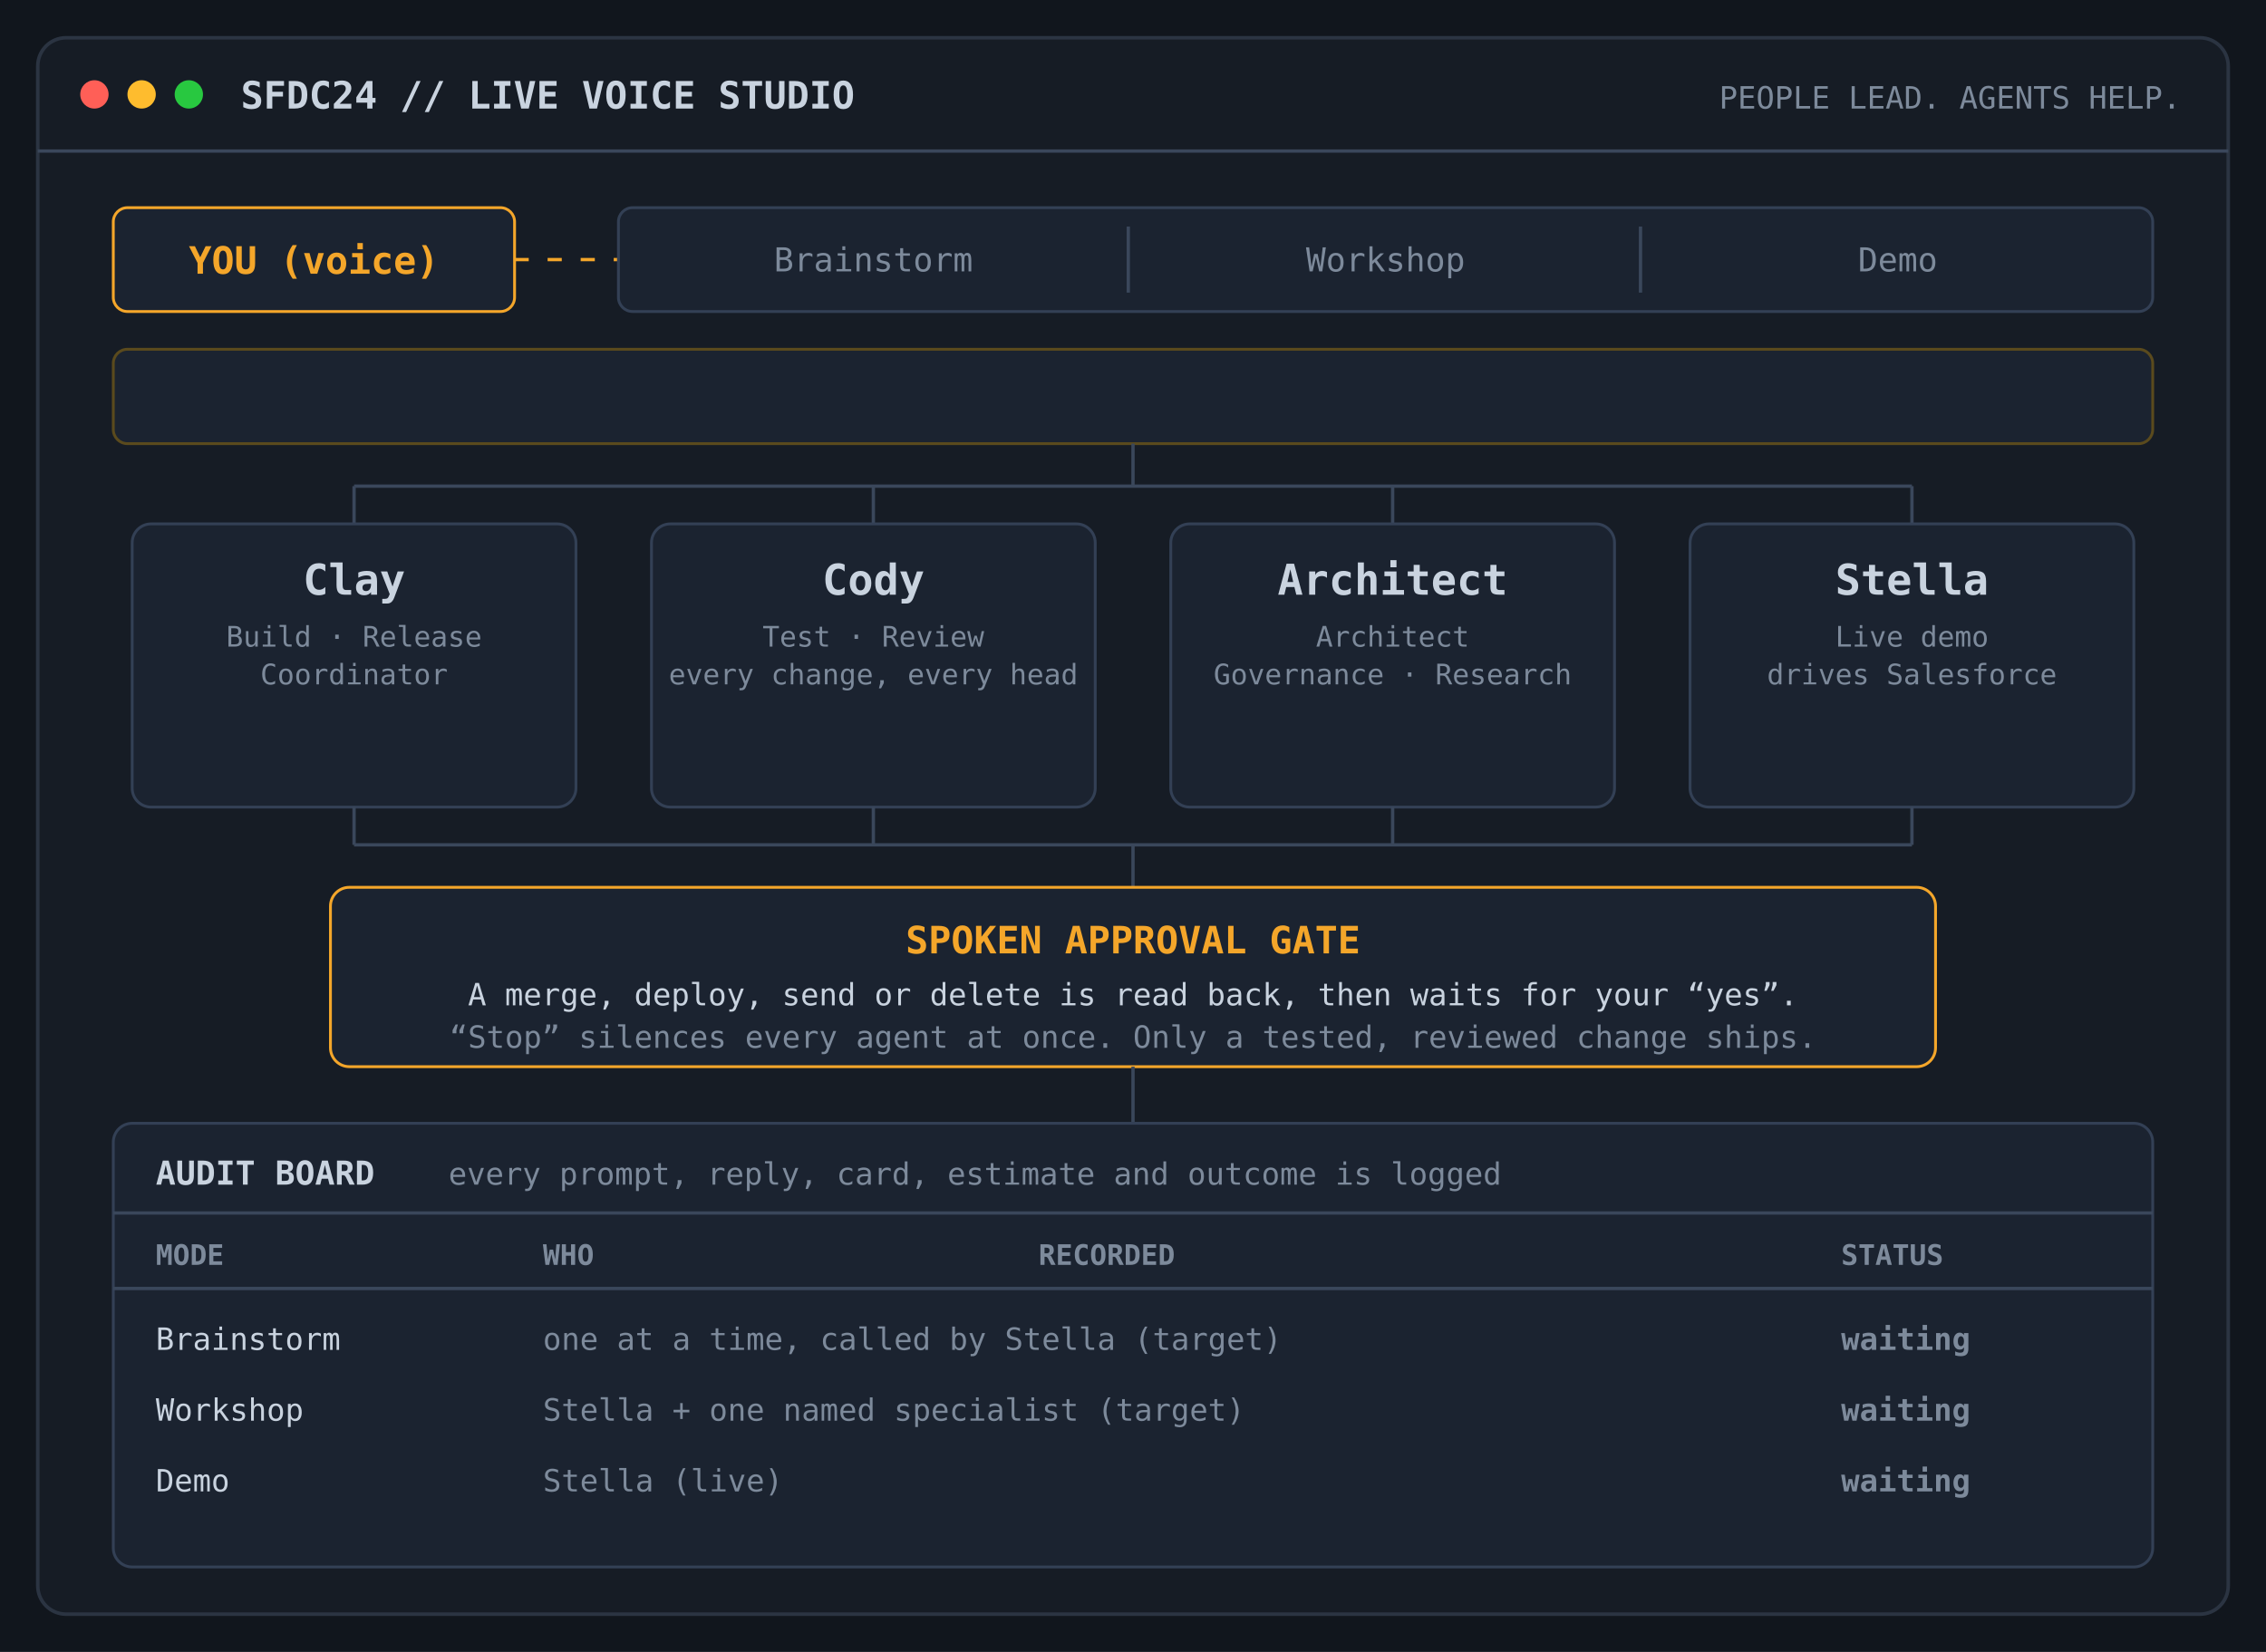
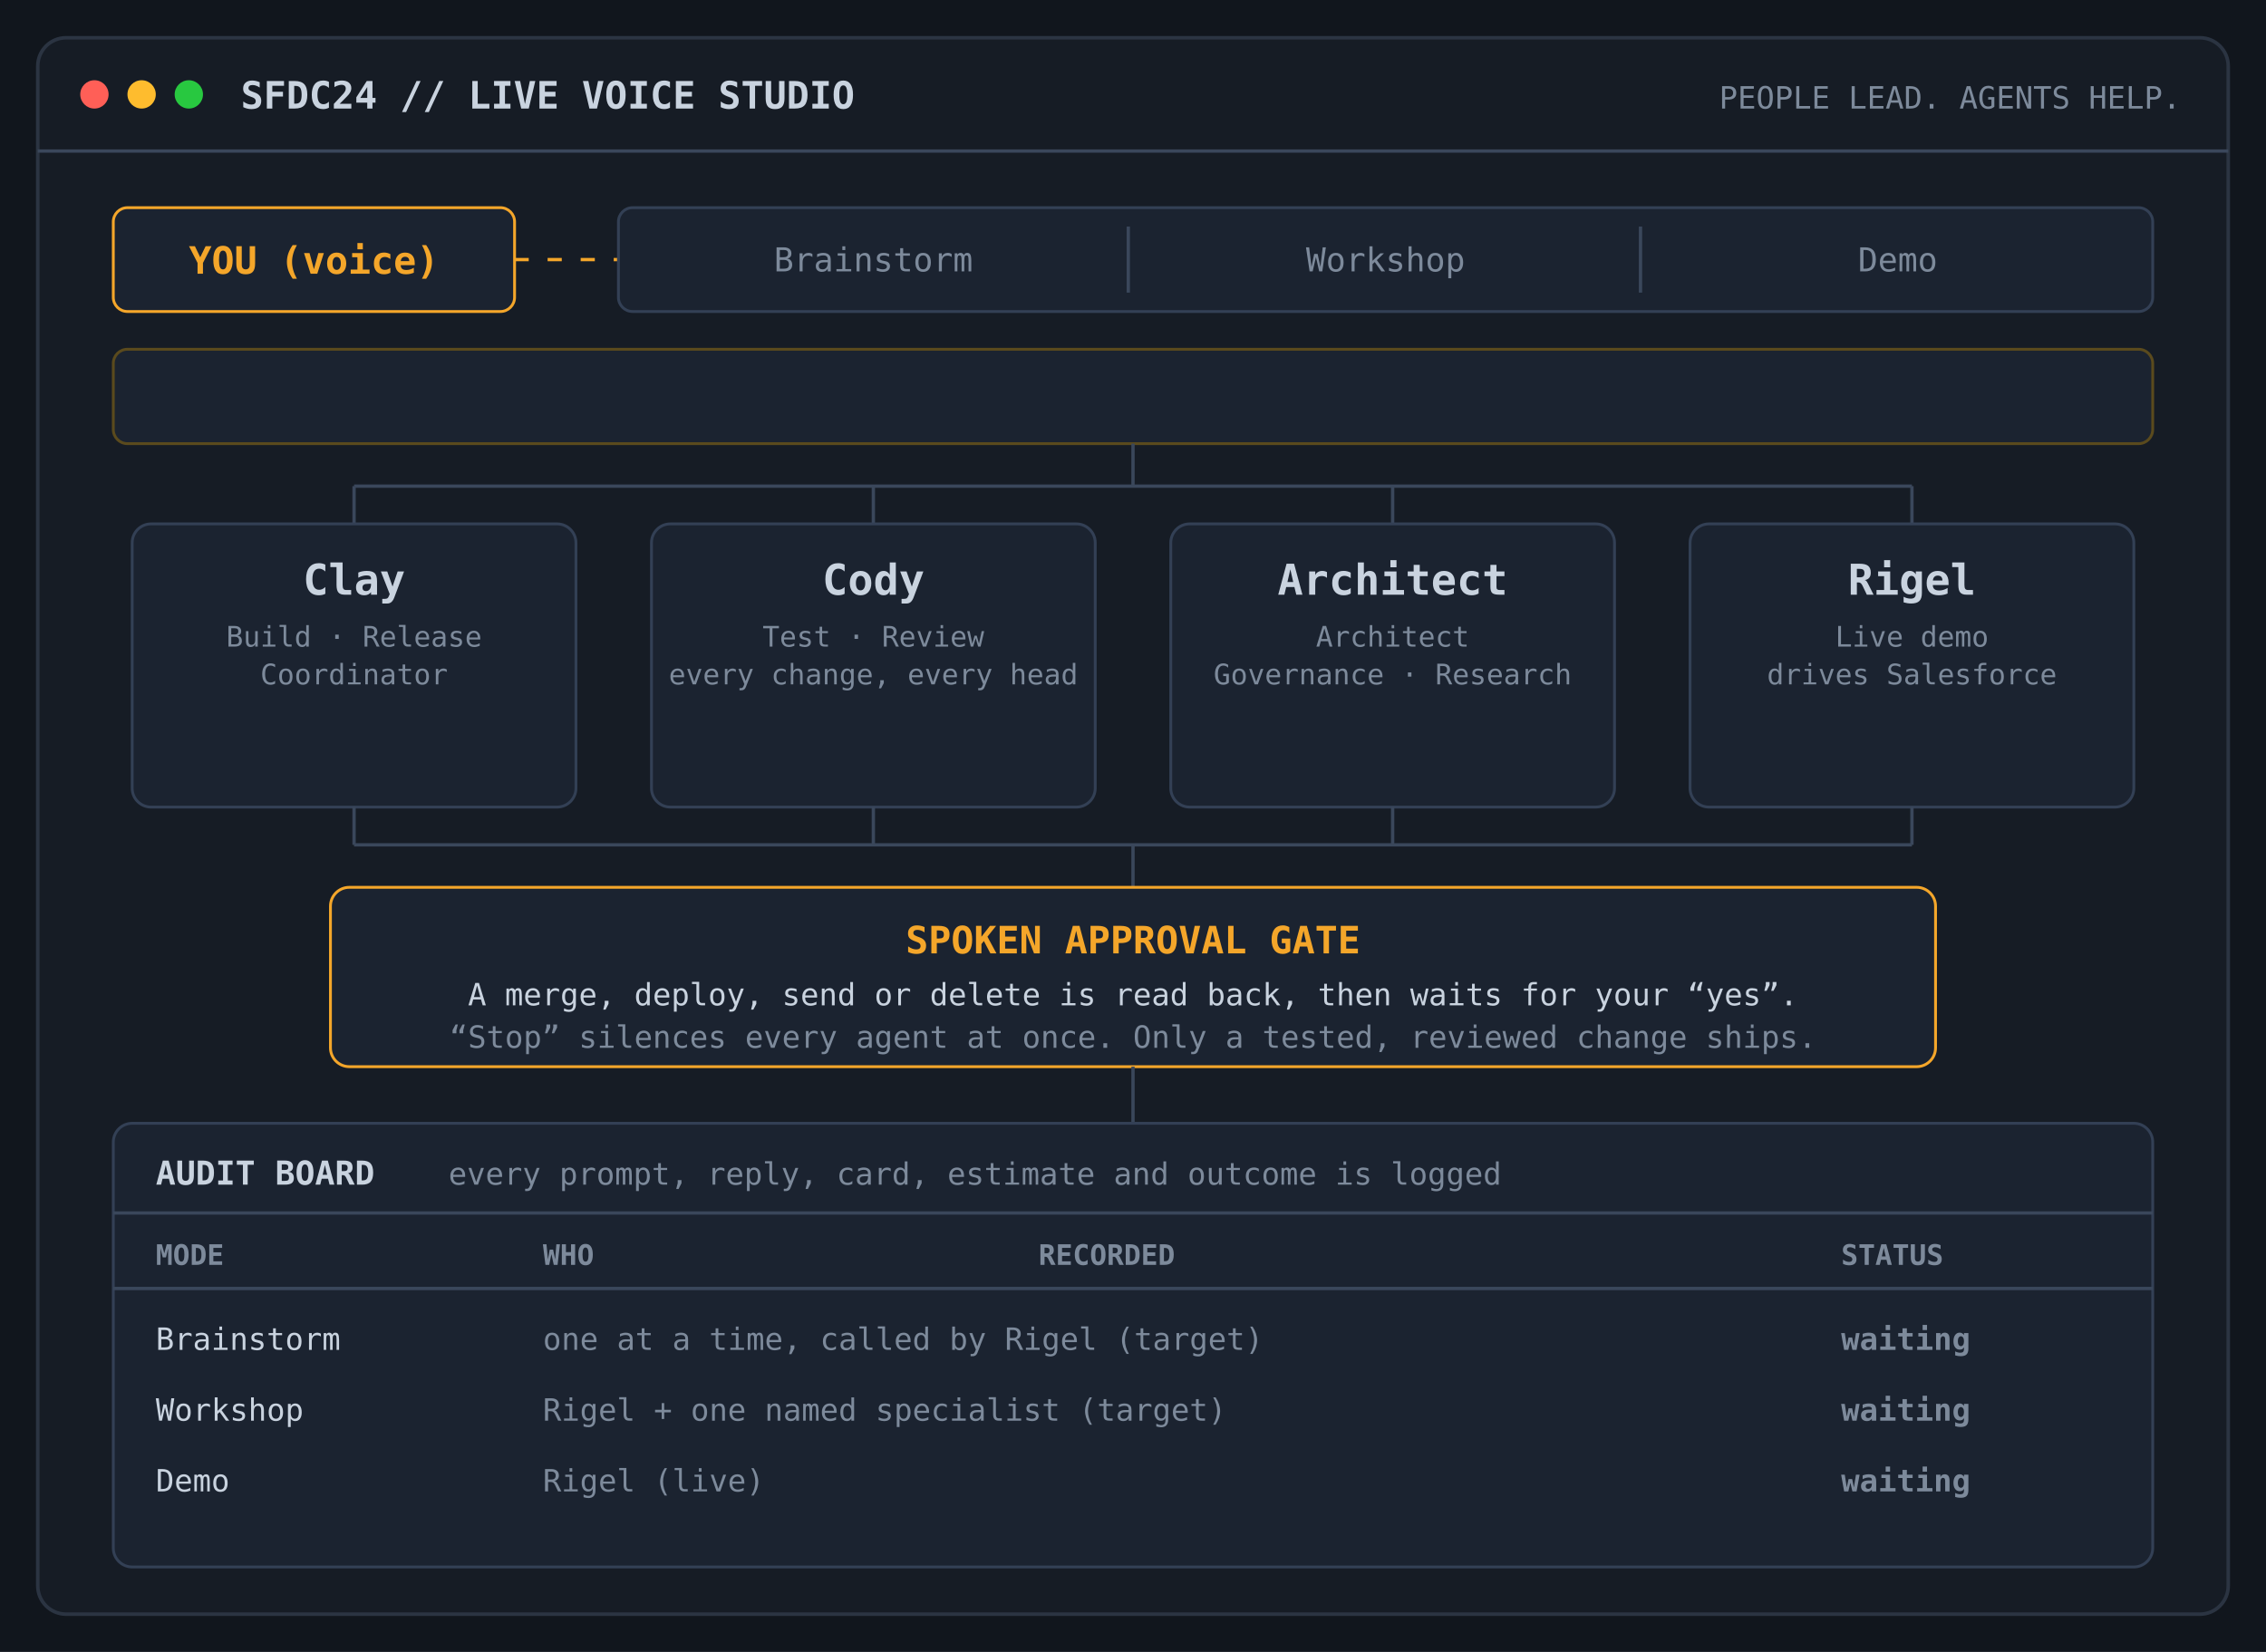
<svg xmlns="http://www.w3.org/2000/svg" viewBox="0 0 960 700" role="img" aria-labelledby="ls-title ls-desc">
  <style>
  .bg{fill:#11161d}.frame{fill:#161c25;stroke:#2b3442;stroke-width:1.5}
  .box{fill:#1b2330;stroke:#334055;stroke-width:1.2}
  .t{font-family:ui-monospace,SFMono-Regular,Menlo,Consolas,monospace;fill:#c9d3df}
  .mute{fill:#7d8a9b}.amber{fill:#f4a62a}.green{fill:#3fb68b}.blue{fill:#6fa8ff}
  .s12{font-size:12px}.s13{font-size:13px}.s14{font-size:14px}.s16{font-size:16px}.s18{font-size:18px}
  .b{font-weight:700}
  .line{stroke:#3a475b;stroke-width:1.4;fill:none}
  .on{stroke:#f4a62a}
  .p1,.p2,.p3{opacity:0;animation:cycle 15s infinite}
  .p2{animation-delay:5s}.p3{animation-delay:10s}
  @keyframes cycle{0%{opacity:0}3%{opacity:1}30%{opacity:1}33.3%{opacity:0}100%{opacity:0}}
  .flow{stroke-dasharray:6 8;animation:dash 1.2s linear infinite}
  @keyframes dash{to{stroke-dashoffset:-28}}
  .pulse{animation:pulse 1.8s ease-in-out infinite}
  @keyframes pulse{0%,100%{opacity:.35}50%{opacity:1}}
  @media (prefers-reduced-motion: reduce){
    .p1{opacity:1;animation:none}.p2,.p3{opacity:0;animation:none}
    .flow,.pulse{animation:none}
  }
</style>
  <rect class="bg" width="960" height="700" />
  <rect class="frame" x="16" y="16" width="928" height="668" rx="12" />
  <circle cx="40" cy="40" r="6" fill="#ff5f57" />
  <circle cx="60" cy="40" r="6" fill="#febc2e" />
  <circle cx="80" cy="40" r="6" fill="#28c840" />
  <text class="t s16 b" x="102" y="46">SFDC24 // LIVE VOICE STUDIO</text>
  <text class="t s13 mute" x="924" y="46" text-anchor="end">PEOPLE LEAD. AGENTS HELP.</text>
  <line class="line" x1="16" y1="64" x2="944" y2="64" />
  <rect class="box" x="48" y="88" width="170" height="44" rx="6" style="stroke:#f4a62a" />
  <text class="t s16 b amber" x="133" y="116" text-anchor="middle">YOU (voice)</text>
  <path class="line on flow" d="M218 110 H262" />
  <rect class="box" x="262" y="88" width="650" height="44" rx="6" />
  <text class="t s14 mute" x="370" y="115" text-anchor="middle">Brainstorm</text>
  <text class="t s14 mute" x="587" y="115" text-anchor="middle">Workshop</text>
  <text class="t s14 mute" x="804" y="115" text-anchor="middle">Demo</text>
  <line class="line" x1="478" y1="96" x2="478" y2="124" />
  <line class="line" x1="695" y1="96" x2="695" y2="124" />
  <g class="p1">
    <rect x="266" y="92" width="208" height="36" rx="5" fill="#2a2412" stroke="#f4a62a" />
    <text class="t s14 b amber" x="370" y="115" text-anchor="middle">● Brainstorm</text>
  </g>
  <g class="p2">
    <rect x="482" y="92" width="210" height="36" rx="5" fill="#2a2412" stroke="#f4a62a" />
    <text class="t s14 b amber" x="587" y="115" text-anchor="middle">● Workshop</text>
  </g>
  <g class="p3">
    <rect x="699" y="92" width="209" height="36" rx="5" fill="#2a2412" stroke="#f4a62a" />
    <text class="t s14 b amber" x="804" y="115" text-anchor="middle">● Demo</text>
  </g>
  <rect class="box" x="48" y="148" width="864" height="40" rx="6" style="stroke:#5a4a1d" />
  <g class="p1">
    <text class="t s14" x="66" y="173">
-       <tspan class="amber b">BRAINSTORM</tspan>  one at a time, called by Stella (target)</text>
+       <tspan class="amber b">BRAINSTORM</tspan>  one at a time, called by Rigel (target)</text>
  </g>
  <g class="p2">
    <text class="t s14" x="66" y="173">
-       <tspan class="amber b">WORKSHOP</tspan>  Stella + one named specialist (target)</text>
+       <tspan class="amber b">WORKSHOP</tspan>  Rigel + one named specialist (target)</text>
  </g>
  <g class="p3">
    <text class="t s14" x="66" y="173">
-       <tspan class="amber b">DEMO</tspan>  Stella (live)</text>
+       <tspan class="amber b">DEMO</tspan>  Rigel (live)</text>
  </g>
  <path class="line" d="M480 188 V206 M150 206 H810 M150 206 V222 M370 206 V222 M590 206 V222 M810 206 V222" />
  <g class="p1">
    <path class="line on flow" d="M480 188 V206 M150 206 H810 M150 206 V222 M370 206 V222 M590 206 V222 M810 206 V222" />
  </g>
  <g class="p2">
    <path class="line on flow" d="M480 188 V206 H150 V222 M150 214 H370 V222" />
  </g>
  <g class="p3">
    <path class="line on flow" d="M480 188 V206 H810 V222" />
  </g>
  <g>
    <rect class="box" x="56" y="222" width="188" height="120" rx="8" />
    <text class="t s18 b" x="150" y="252" text-anchor="middle">Clay</text>
    <text class="t s12 mute" x="150" y="274" text-anchor="middle">Build · Release</text>
    <text class="t s12 mute" x="150" y="290" text-anchor="middle">Coordinator</text>
    <rect class="box" x="276" y="222" width="188" height="120" rx="8" />
    <text class="t s18 b" x="370" y="252" text-anchor="middle">Cody</text>
    <text class="t s12 mute" x="370" y="274" text-anchor="middle">Test · Review</text>
    <text class="t s12 mute" x="370" y="290" text-anchor="middle">every change, every head</text>
    <rect class="box" x="496" y="222" width="188" height="120" rx="8" />
    <text class="t s18 b" x="590" y="252" text-anchor="middle">Architect</text>
    <text class="t s12 mute" x="590" y="274" text-anchor="middle">Architect</text>
    <text class="t s12 mute" x="590" y="290" text-anchor="middle">Governance · Research</text>
    <rect class="box" x="716" y="222" width="188" height="120" rx="8" />
-     <text class="t s18 b" x="810" y="252" text-anchor="middle">Stella</text>
+     <text class="t s18 b" x="810" y="252" text-anchor="middle">Rigel</text>
    <text class="t s12 mute" x="810" y="274" text-anchor="middle">Live demo</text>
    <text class="t s12 mute" x="810" y="290" text-anchor="middle">drives Salesforce</text>
  </g>
  <g class="t s13 b">
    <g class="p1">
      <text class="green pulse" x="150" y="324" text-anchor="middle">ANSWERING</text>
      <text class="green pulse" x="370" y="324" text-anchor="middle">ANSWERING</text>
      <text class="green pulse" x="590" y="324" text-anchor="middle">ANSWERING</text>
      <text class="green pulse" x="810" y="324" text-anchor="middle">ANSWERING</text>
    </g>
    <g class="p2">
      <text class="mute" x="150" y="324" text-anchor="middle">STANDBY</text>
      <text class="green pulse" x="370" y="324" text-anchor="middle">BROUGHT IN</text>
      <text class="mute" x="590" y="324" text-anchor="middle">STANDBY</text>
      <text class="amber" x="810" y="324" text-anchor="middle">HOSTING</text>
    </g>
    <g class="p3">
      <text class="blue" x="150" y="324" text-anchor="middle">NOTES</text>
      <text class="blue" x="370" y="324" text-anchor="middle">NOTES</text>
      <text class="blue" x="590" y="324" text-anchor="middle">NOTES</text>
      <text class="green pulse" x="810" y="324" text-anchor="middle">PRESENTING</text>
    </g>
  </g>
  <path class="line" d="M150 342 V358 M370 342 V358 M590 342 V358 M810 342 V358 M150 358 H810 M480 358 V376" />
  <rect class="box" x="140" y="376" width="680" height="76" rx="8" style="stroke:#f4a62a" />
  <text class="t s16 b amber" x="480" y="404" text-anchor="middle">SPOKEN APPROVAL GATE</text>
  <text class="t s13" x="480" y="426" text-anchor="middle">A merge, deploy, send or delete is read back, then waits for your “yes”.</text>
  <text class="t s13 mute" x="480" y="444" text-anchor="middle">“Stop” silences every agent at once. Only a tested, reviewed change ships.</text>
  <path class="line" d="M480 452 V476" />
  <rect class="box" x="48" y="476" width="864" height="188" rx="8" />
  <text class="t s14 b" x="66" y="502">AUDIT BOARD</text>
  <text class="t s13 mute" x="190" y="502">every prompt, reply, card, estimate and outcome is logged</text>
  <line class="line" x1="48" y1="514" x2="912" y2="514" />
  <text class="t s12 mute b" x="66" y="536">MODE</text>
  <text class="t s12 mute b" x="230" y="536">WHO</text>
  <text class="t s12 mute b" x="440" y="536">RECORDED</text>
  <text class="t s12 mute b" x="780" y="536">STATUS</text>
  <line class="line" x1="48" y1="546" x2="912" y2="546" />
  <text class="t s13" x="66" y="572">Brainstorm</text>
-   <text class="t s13 mute" x="230" y="572">one at a time, called by Stella (target)</text>
+   <text class="t s13 mute" x="230" y="572">one at a time, called by Rigel (target)</text>
  <text class="t s13" x="66" y="602">Workshop</text>
-   <text class="t s13 mute" x="230" y="602">Stella + one named specialist (target)</text>
+   <text class="t s13 mute" x="230" y="602">Rigel + one named specialist (target)</text>
  <text class="t s13" x="66" y="632">Demo</text>
-   <text class="t s13 mute" x="230" y="632">Stella (live)</text>
+   <text class="t s13 mute" x="230" y="632">Rigel (live)</text>
  <g class="t s13 b">
    <text class="mute" x="780" y="572">waiting</text>
    <text class="mute" x="780" y="602">waiting</text>
    <text class="mute" x="780" y="632">waiting</text>
    <g class="p1">
      <rect x="772" y="558" width="120" height="20" fill="#1b2330" />
      <text class="green" x="780" y="572">LOGGED</text>
    </g>
    <g class="p2">
      <rect x="772" y="588" width="120" height="20" fill="#1b2330" />
      <text class="green" x="780" y="602">LOGGED</text>
    </g>
    <g class="p3">
      <rect x="772" y="618" width="120" height="20" fill="#1b2330" />
      <text class="green" x="780" y="632">LOGGED</text>
    </g>
  </g>
</svg>
